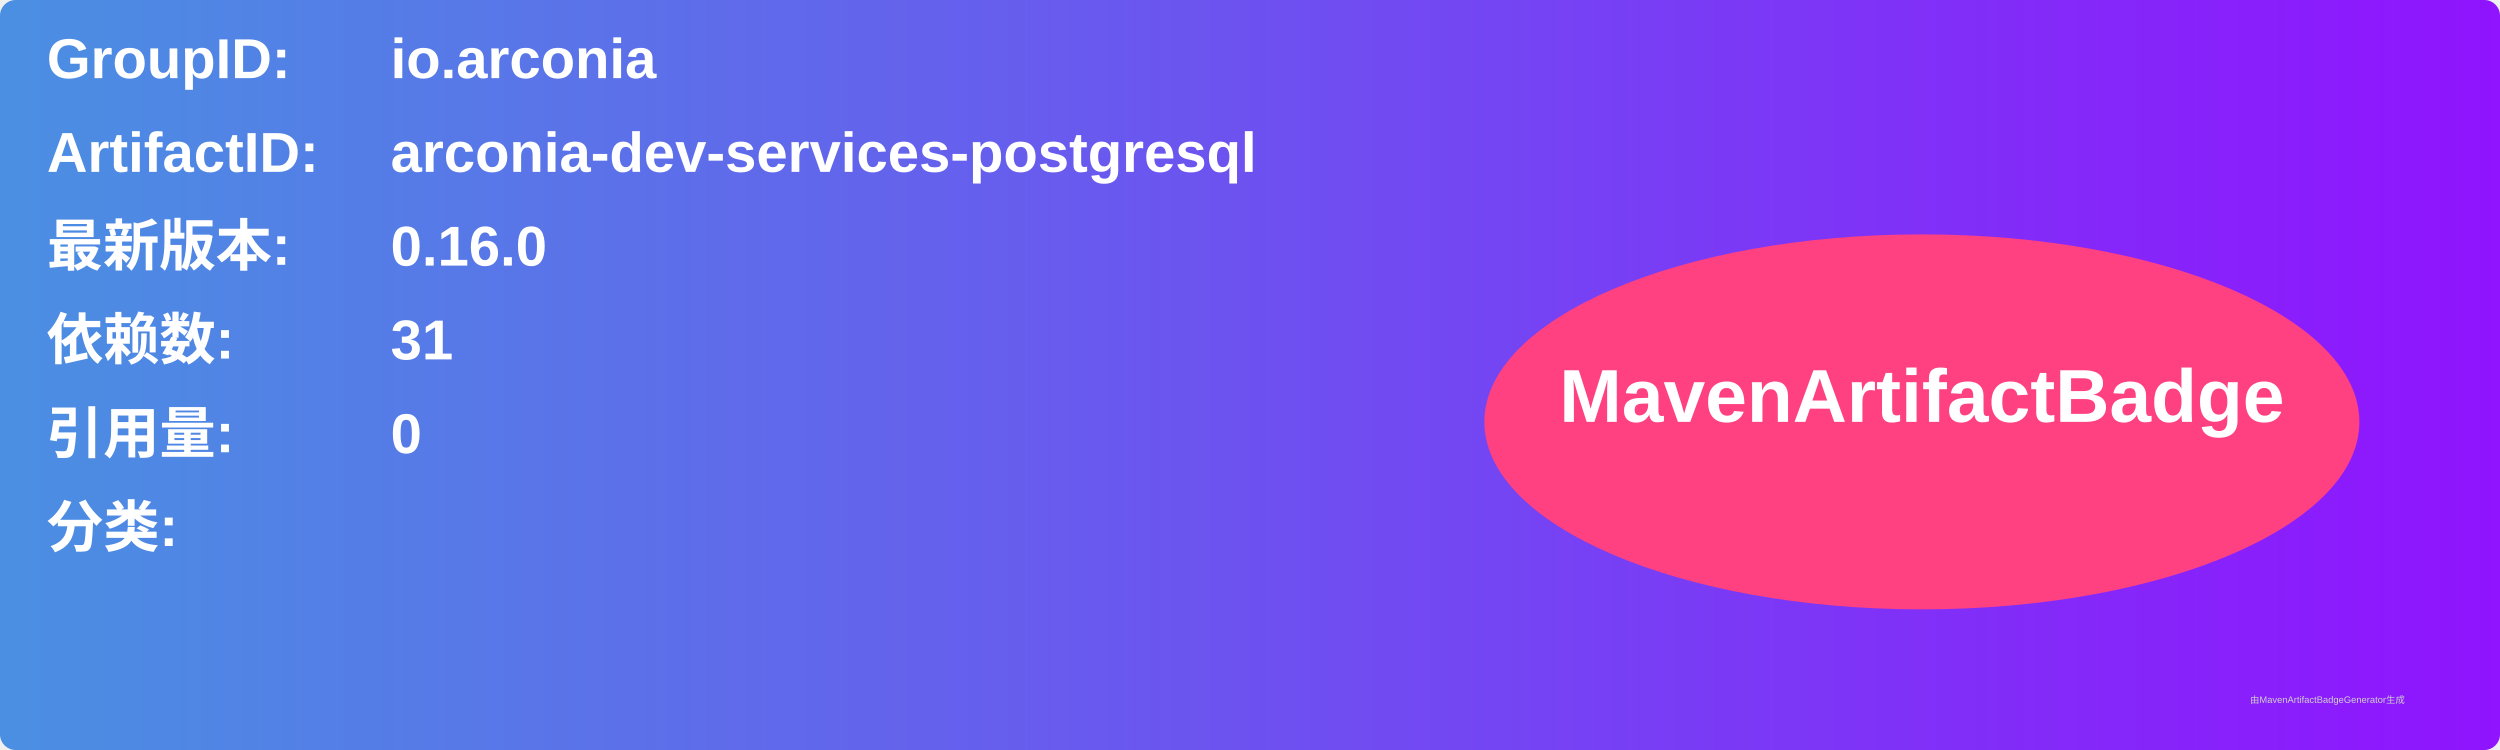
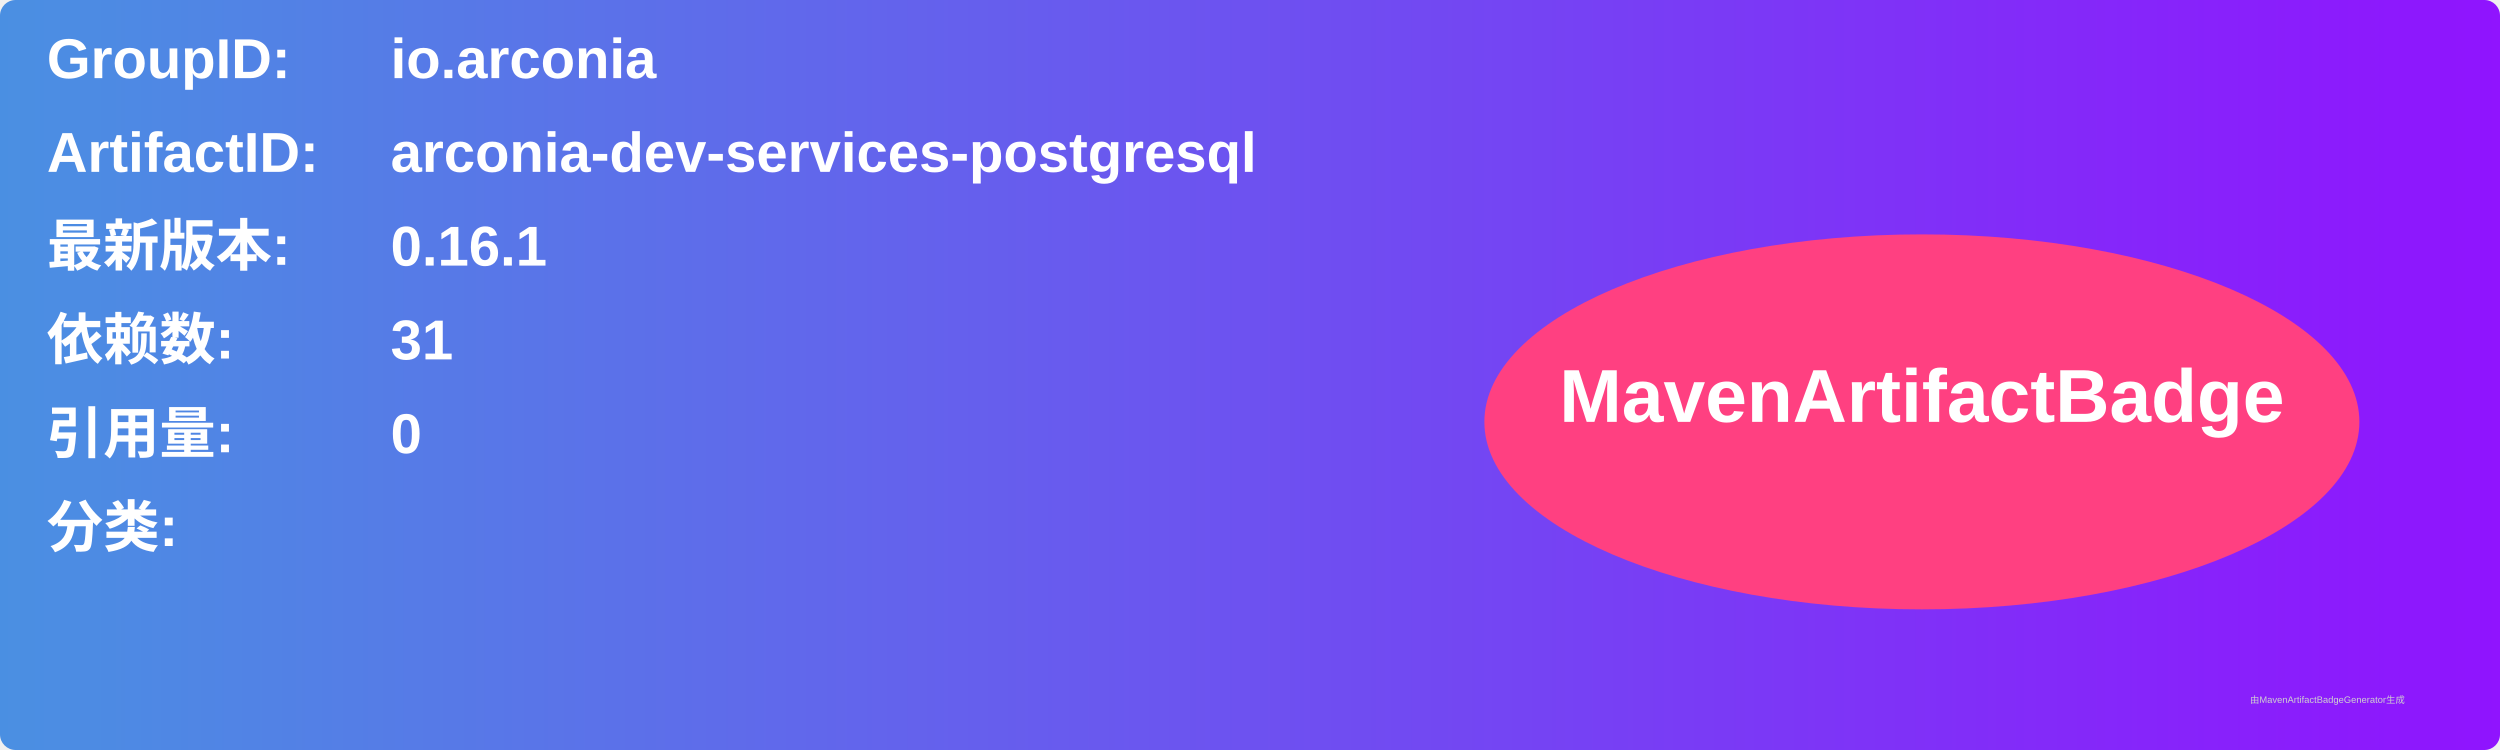
<svg xmlns="http://www.w3.org/2000/svg" width="800" height="240" viewBox="0 0 800 240">
  <linearGradient id="grad" x1="0%" y1="0%" x2="100%" y2="0%">
    <stop offset="0%" stop-color="#4a90e2" />
    <stop offset="100%" stop-color="#9013fe" />
  </linearGradient>
  <rect width="100%" height="100%" rx="5" ry="5" fill="url(#grad)" />
  <g transform="translate(15, 15)">
    <text x="0" y="10" font-family="Arial" font-size="18" fill="white" font-weight="bold" width="260">GroupID:</text>
    <text x="110" y="10" font-family="Arial" font-size="18" fill="white" font-weight="bold" width="460">io.arconia</text>
    <text x="0" y="40" font-family="Arial" font-size="18" fill="white" font-weight="bold" width="260">ArtifactID:</text>
    <text x="110" y="40" font-family="Arial" font-size="18" fill="white" font-weight="bold" width="460">arconia-dev-services-postgresql</text>
    <text x="0" y="70" font-family="Arial" font-size="18" fill="white" font-weight="bold">最新版本:</text>
    <text x="110" y="70" font-family="Arial" font-size="18" fill="white" font-weight="bold">
-       <tspan font-weight="bold">0.16.0</tspan>
+       <tspan font-weight="bold">0.16.1</tspan>
    </text>
    <text x="0" y="100" font-family="Arial" font-size="18" fill="white" font-weight="bold">依赖数: </text>
    <text x="110" y="100" font-family="Arial" font-size="18" fill="white">
      <tspan font-weight="bold">31</tspan>
    </text>
    <text x="0" y="130" font-family="Arial" font-size="18" fill="white" font-weight="bold">引用量: </text>
    <text x="110" y="130" font-family="Arial" font-size="18" fill="white">
      <tspan font-weight="bold">0</tspan>
    </text>
    <text x="0" y="160" font-family="Arial" font-size="18" fill="white" font-weight="bold">分类:</text>
    <text x="10" y="190" font-family="Arial" font-size="10" fill="white">
      <tspan font-weight="bold" />
    </text>
    <ellipse cx="600" cy="120" rx="140" ry="60" fill="#ff4081" />
    <text x="600" y="120" text-anchor="middle" font-family="Arial" font-size="24" fill="white" font-weight="bold">MavenArtifactBadge</text>
  </g>
  <text x="720" y="225" font-family="Arial" font-size="3" fill="#d0d0d0">由MavenArtifactBadgeGenerator生成</text>
</svg>
